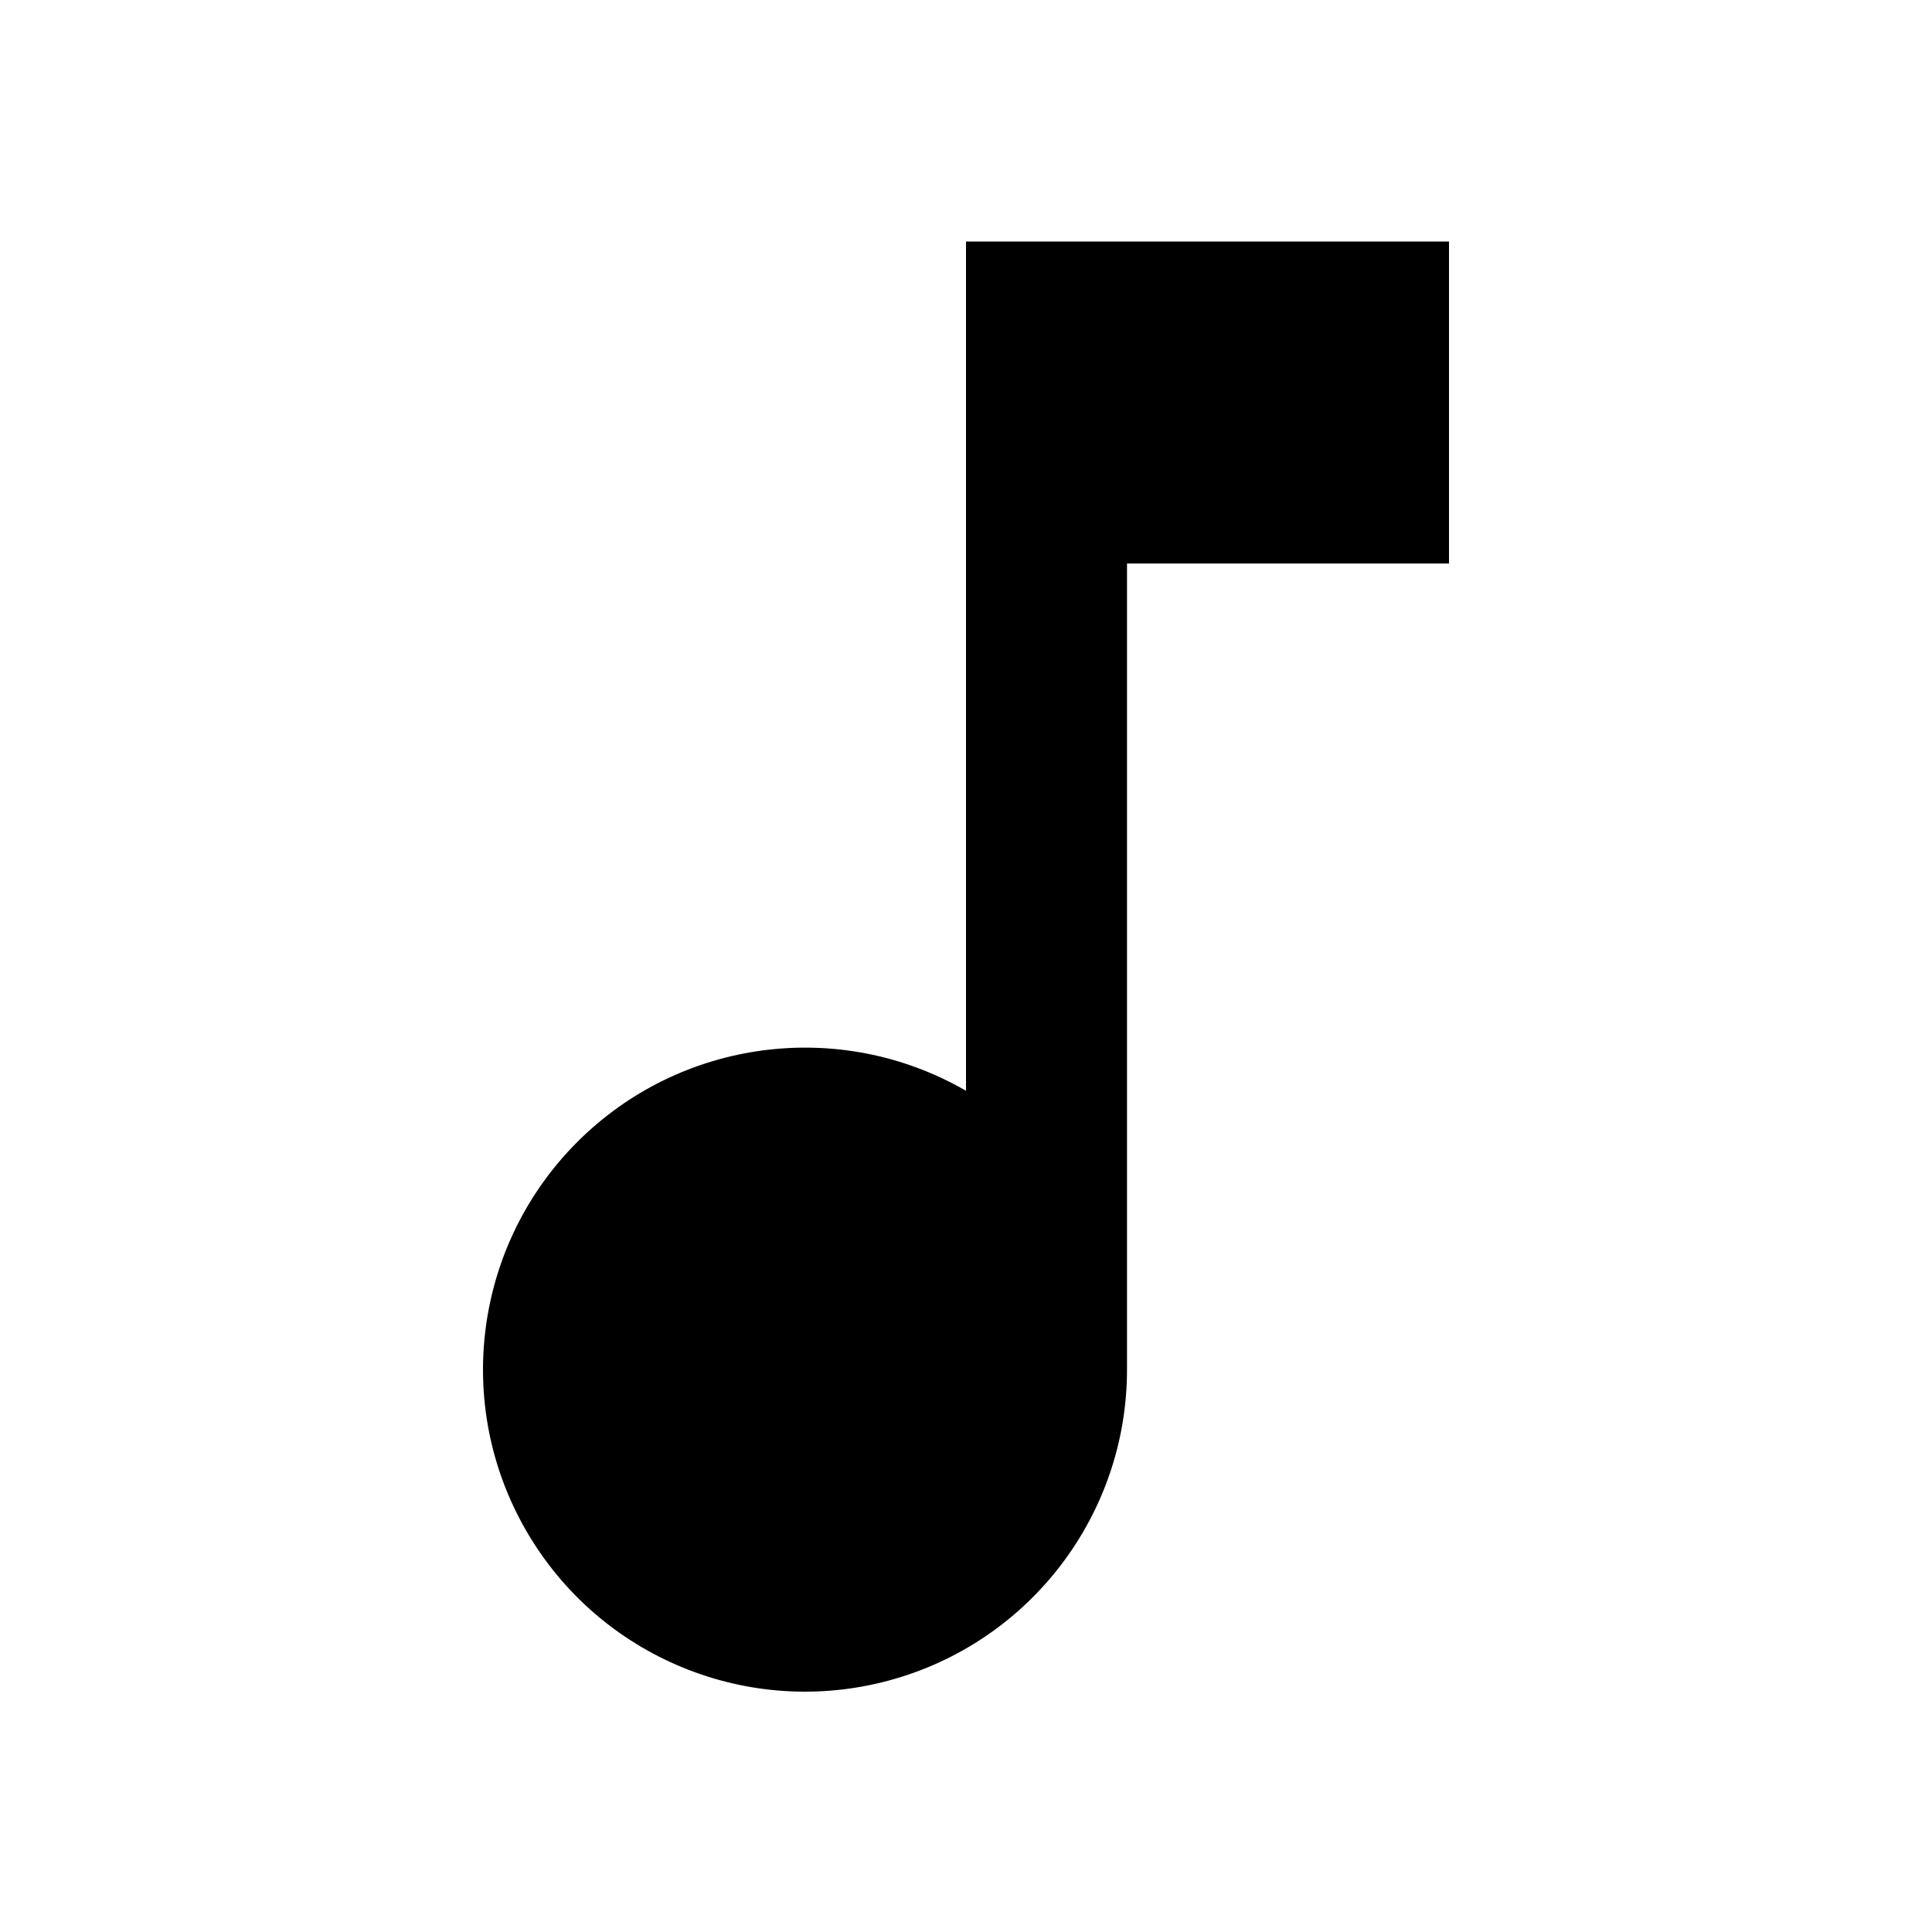
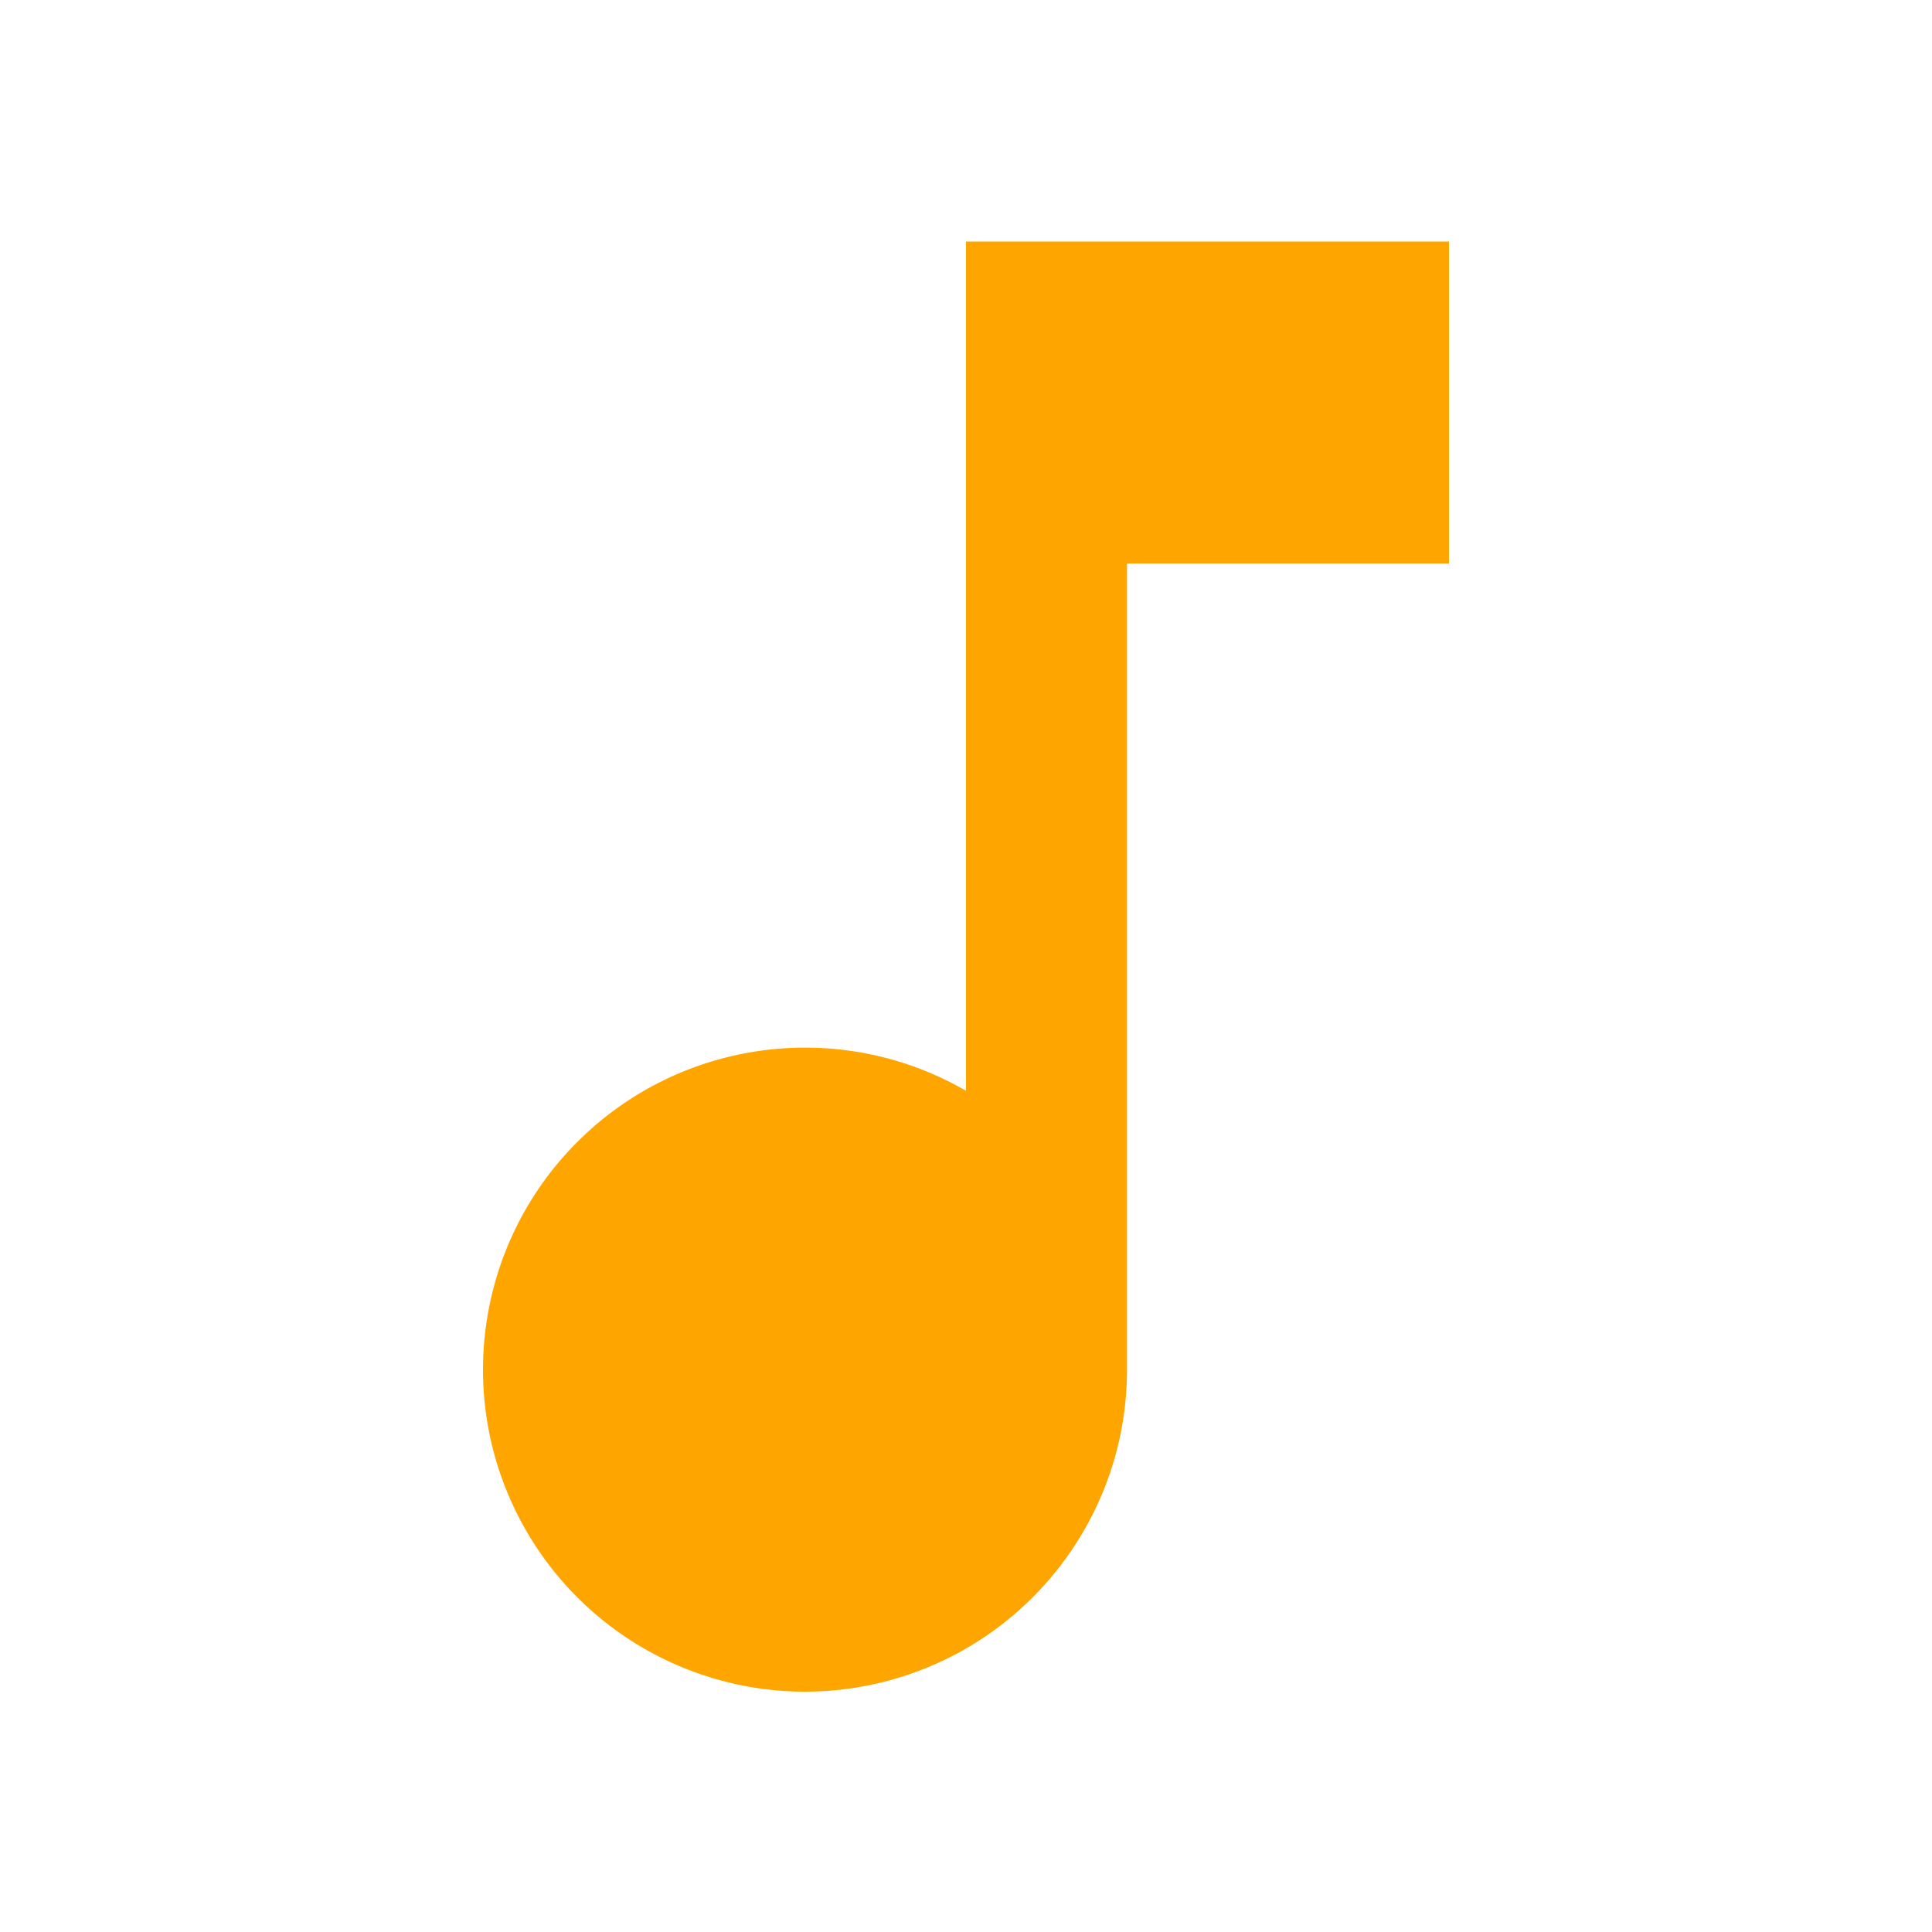
<svg xmlns="http://www.w3.org/2000/svg" role="img" viewBox="0 0 24 24">
-   <path fill="currentColor" d="M12 3v10.55A4 4 0 1 0 14 17V7h4V3h-6z" />
+   <path fill="#FFA500" d="M12 3v10.55A4 4 0 1 0 14 17V7h4V3h-6z" />
</svg>
